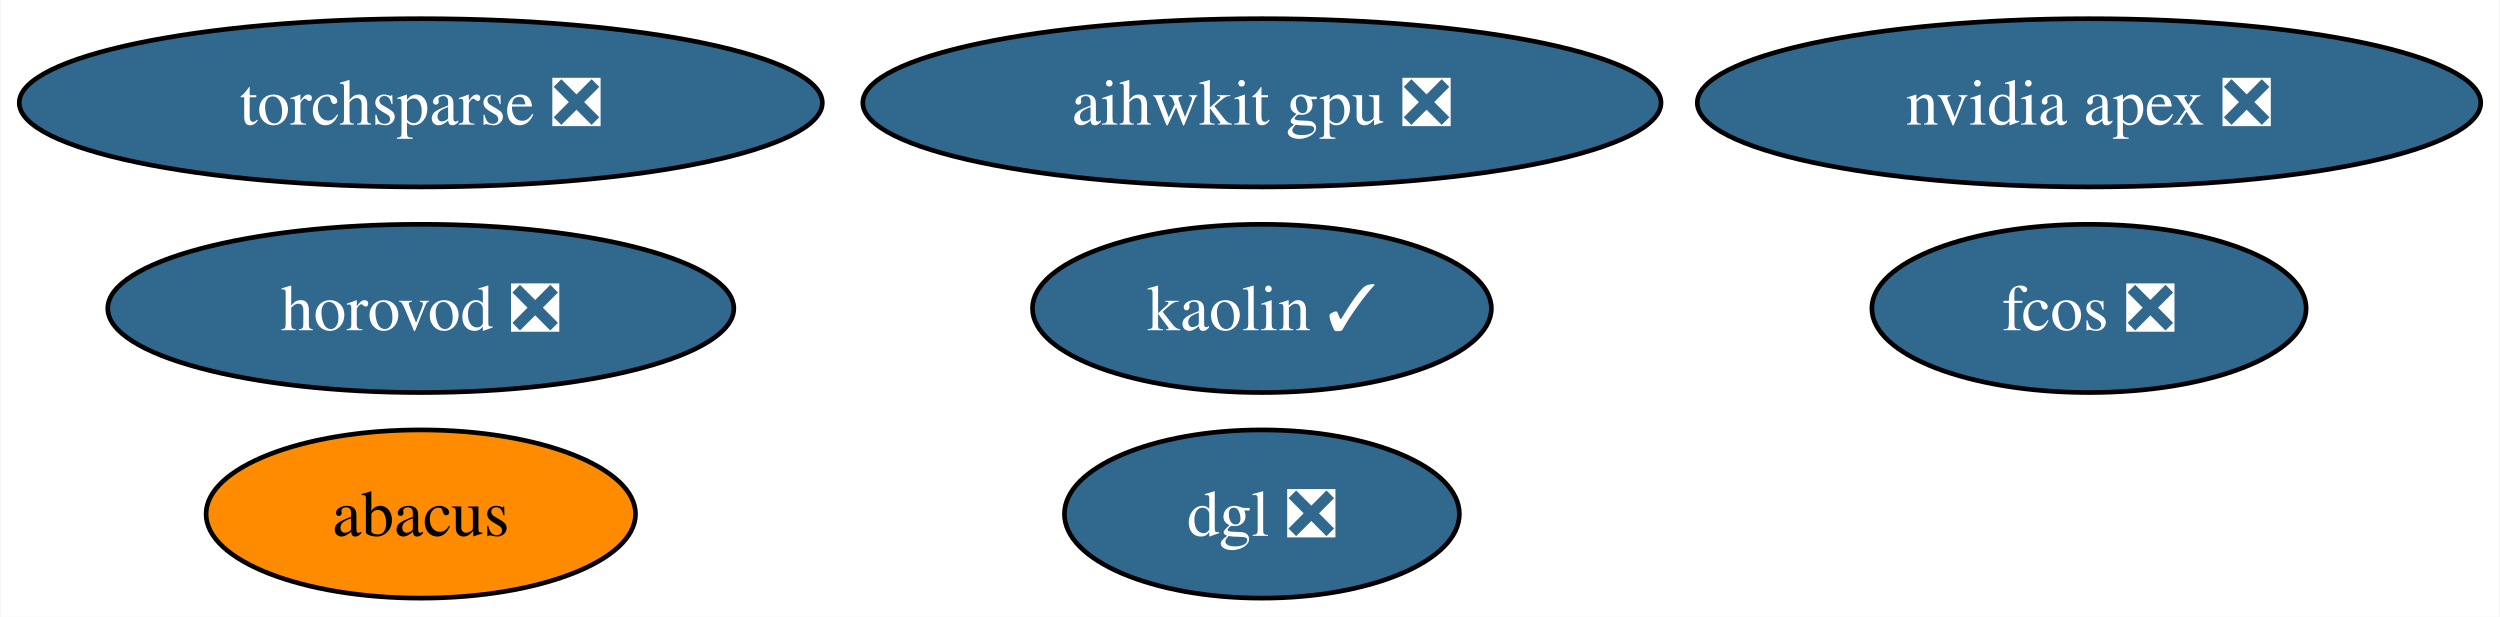
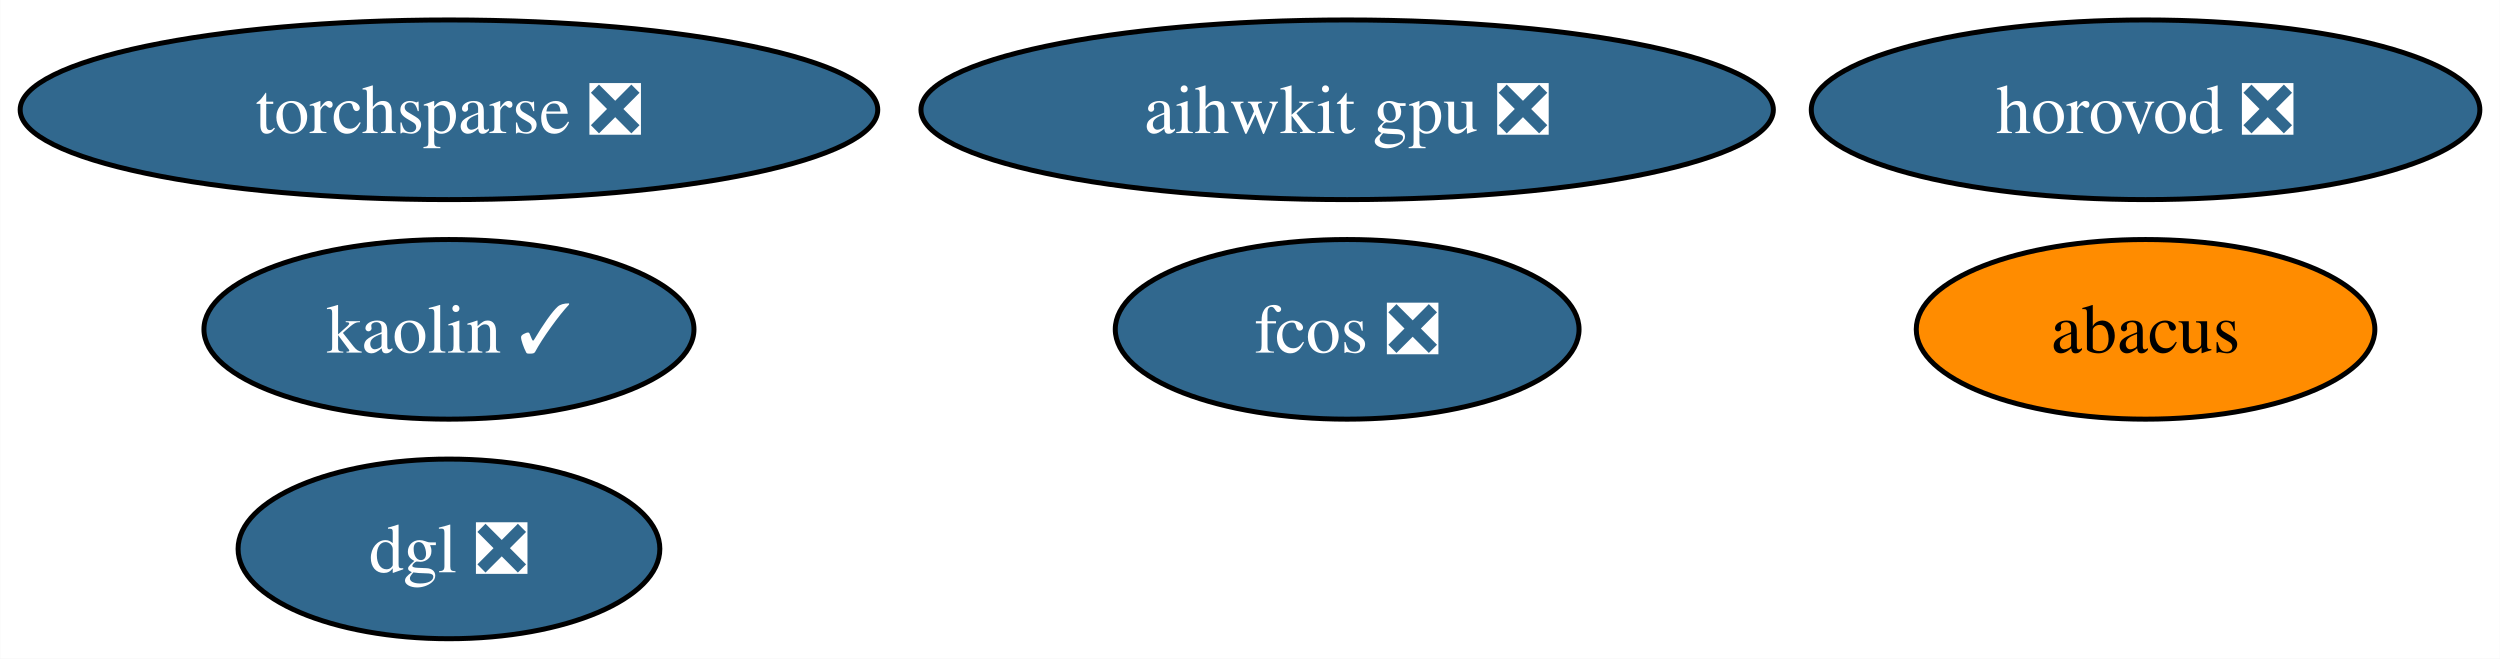
- <svg xmlns="http://www.w3.org/2000/svg" xmlns:xlink="http://www.w3.org/1999/xlink" width="535pt" height="132pt" viewBox="0.00 0.00 534.76 132.00">
+ <svg xmlns="http://www.w3.org/2000/svg" xmlns:xlink="http://www.w3.org/1999/xlink" width="501pt" height="132pt" viewBox="0.00 0.00 500.92 132.00">
  <g id="graph0" class="graph" transform="scale(1 1) rotate(0) translate(4 128)">
-     <polygon fill="white" stroke="none" points="-4,4 -4,-128 530.76,-128 530.76,4 -4,4" />
+     <polygon fill="white" stroke="none" points="-4,4 -4,-128 496.92,-128 496.92,4 -4,4" />
    <g id="node1" class="node">
      <g id="a_node1">
-         <a xlink:href="https://github.com/conda-forge/nvidia-apex-feedstock/pull/36" xlink:title="nvidia apex ❎">
-           <ellipse fill="#31688e" stroke="black" cx="442.93" cy="-106" rx="83.83" ry="18" />
-           <text text-anchor="middle" x="442.93" y="-101.33" font-family="Times,serif" font-size="14.00" fill="white">nvidia apex ❎</text>
-         </a>
-       </g>
-     </g>
-     <g id="node2" class="node">
-       <g id="a_node2">
        <a xlink:href="https://github.com/conda-forge/torchsparse-feedstock/pull/29" xlink:title="torchsparse ❎">
          <ellipse fill="#31688e" stroke="black" cx="85.93" cy="-106" rx="85.93" ry="18" />
          <text text-anchor="middle" x="85.93" y="-101.33" font-family="Times,serif" font-size="14.00" fill="white">torchsparse ❎</text>
        </a>
      </g>
    </g>
+     <g id="node2" class="node">
+       <g id="a_node2">
+         <a xlink:href="https://github.com/conda-forge/fcos-feedstock/pull/15" xlink:title="fcos ❎">
+           <ellipse fill="#31688e" stroke="black" cx="265.93" cy="-62" rx="46.47" ry="18" />
+           <text text-anchor="middle" x="265.93" y="-57.33" font-family="Times,serif" font-size="14.00" fill="white">fcos ❎</text>
+         </a>
+       </g>
+     </g>
    <g id="node3" class="node">
      <g id="a_node3">
-         <a xlink:href="https://github.com/conda-forge/fcos-feedstock/pull/15" xlink:title="fcos ❎">
-           <ellipse fill="#31688e" stroke="black" cx="442.93" cy="-62" rx="46.47" ry="18" />
-           <text text-anchor="middle" x="442.93" y="-57.33" font-family="Times,serif" font-size="14.00" fill="white">fcos ❎</text>
+         <a xlink:href="https://github.com/conda-forge/kaolin-feedstock/pull/20" xlink:title="kaolin ✓">
+           <ellipse fill="#31688e" stroke="black" cx="85.93" cy="-62" rx="49.1" ry="18" />
+           <text text-anchor="middle" x="85.93" y="-57.33" font-family="Times,serif" font-size="14.00" fill="white">kaolin ✓</text>
        </a>
      </g>
    </g>
    <g id="node4" class="node">
      <g id="a_node4">
-         <a xlink:href="https://github.com/conda-forge/kaolin-feedstock/pull/20" xlink:title="kaolin ✓">
-           <ellipse fill="#31688e" stroke="black" cx="265.93" cy="-62" rx="49.1" ry="18" />
-           <text text-anchor="middle" x="265.93" y="-57.33" font-family="Times,serif" font-size="14.00" fill="white">kaolin ✓</text>
+         <a xlink:href="https://github.com/conda-forge/abacus-feedstock" xlink:title="abacus">
+           <ellipse fill="#ff8c00" stroke="black" cx="425.93" cy="-62" rx="45.95" ry="18" />
+           <text text-anchor="middle" x="425.93" y="-57.33" font-family="Times,serif" font-size="14.00">abacus</text>
        </a>
      </g>
    </g>
    <g id="node5" class="node">
      <g id="a_node5">
-         <a xlink:href="https://github.com/conda-forge/abacus-feedstock" xlink:title="abacus">
-           <ellipse fill="#ff8c00" stroke="black" cx="85.93" cy="-18" rx="45.95" ry="18" />
-           <text text-anchor="middle" x="85.93" y="-13.32" font-family="Times,serif" font-size="14.00">abacus</text>
+         <a xlink:href="https://github.com/conda-forge/dgl-feedstock/pull/25" xlink:title="dgl ❎">
+           <ellipse fill="#31688e" stroke="black" cx="85.93" cy="-18" rx="42.26" ry="18" />
+           <text text-anchor="middle" x="85.93" y="-13.32" font-family="Times,serif" font-size="14.00" fill="white">dgl ❎</text>
        </a>
      </g>
    </g>
    <g id="node6" class="node">
      <g id="a_node6">
-         <a xlink:href="https://github.com/conda-forge/dgl-feedstock/pull/25" xlink:title="dgl ❎">
-           <ellipse fill="#31688e" stroke="black" cx="265.93" cy="-18" rx="42.26" ry="18" />
-           <text text-anchor="middle" x="265.93" y="-13.32" font-family="Times,serif" font-size="14.00" fill="white">dgl ❎</text>
-         </a>
-       </g>
-     </g>
-     <g id="node7" class="node">
-       <g id="a_node7">
        <a xlink:href="https://github.com/conda-forge/aihwkit-gpu-feedstock/pull/3" xlink:title="aihwkit gpu ❎">
          <ellipse fill="#31688e" stroke="black" cx="265.93" cy="-106" rx="85.41" ry="18" />
          <text text-anchor="middle" x="265.93" y="-101.33" font-family="Times,serif" font-size="14.00" fill="white">aihwkit gpu ❎</text>
        </a>
      </g>
    </g>
-     <g id="node8" class="node">
-       <g id="a_node8">
+     <g id="node7" class="node">
+       <g id="a_node7">
        <a xlink:href="https://github.com/conda-forge/horovod-feedstock/pull/3" xlink:title="horovod ❎">
-           <ellipse fill="#31688e" stroke="black" cx="85.93" cy="-62" rx="66.99" ry="18" />
-           <text text-anchor="middle" x="85.93" y="-57.33" font-family="Times,serif" font-size="14.00" fill="white">horovod ❎</text>
+           <ellipse fill="#31688e" stroke="black" cx="425.93" cy="-106" rx="66.99" ry="18" />
+           <text text-anchor="middle" x="425.93" y="-101.33" font-family="Times,serif" font-size="14.00" fill="white">horovod ❎</text>
        </a>
      </g>
    </g>
  </g>
</svg>
